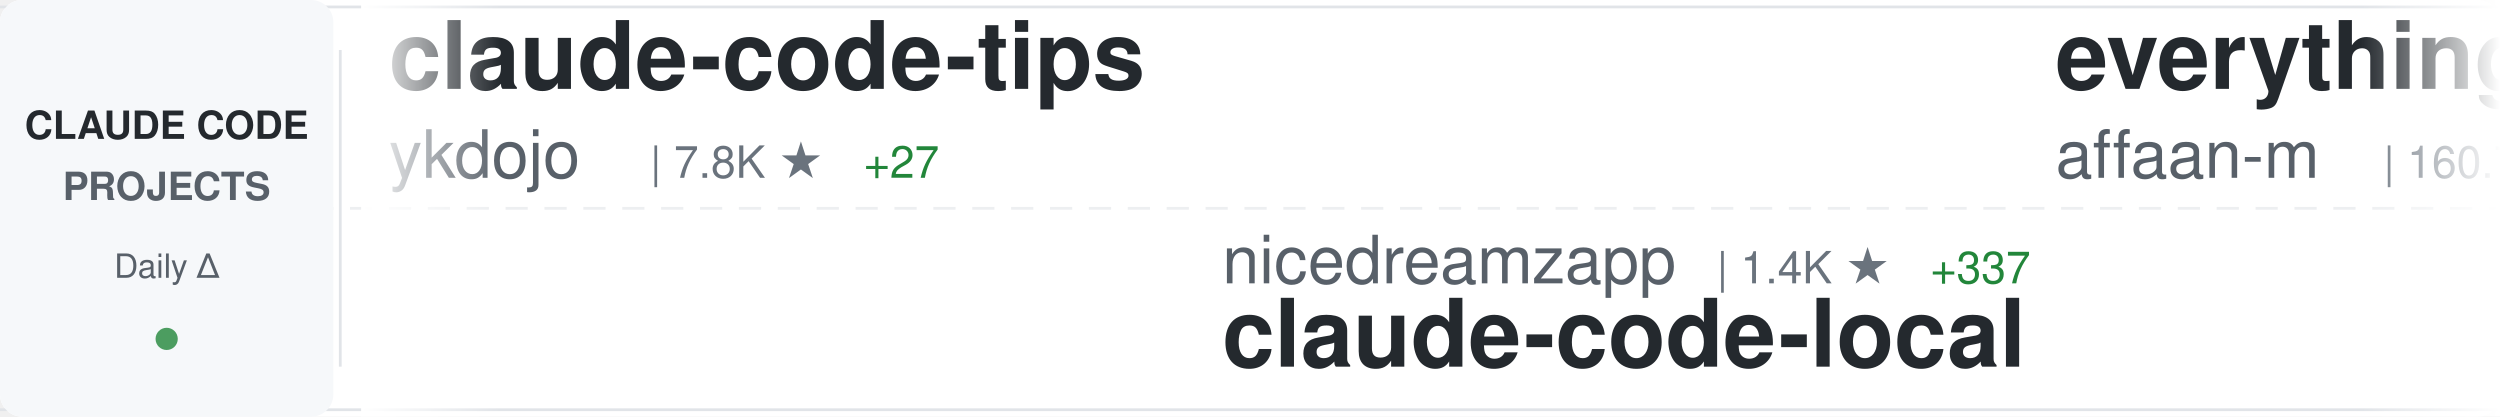
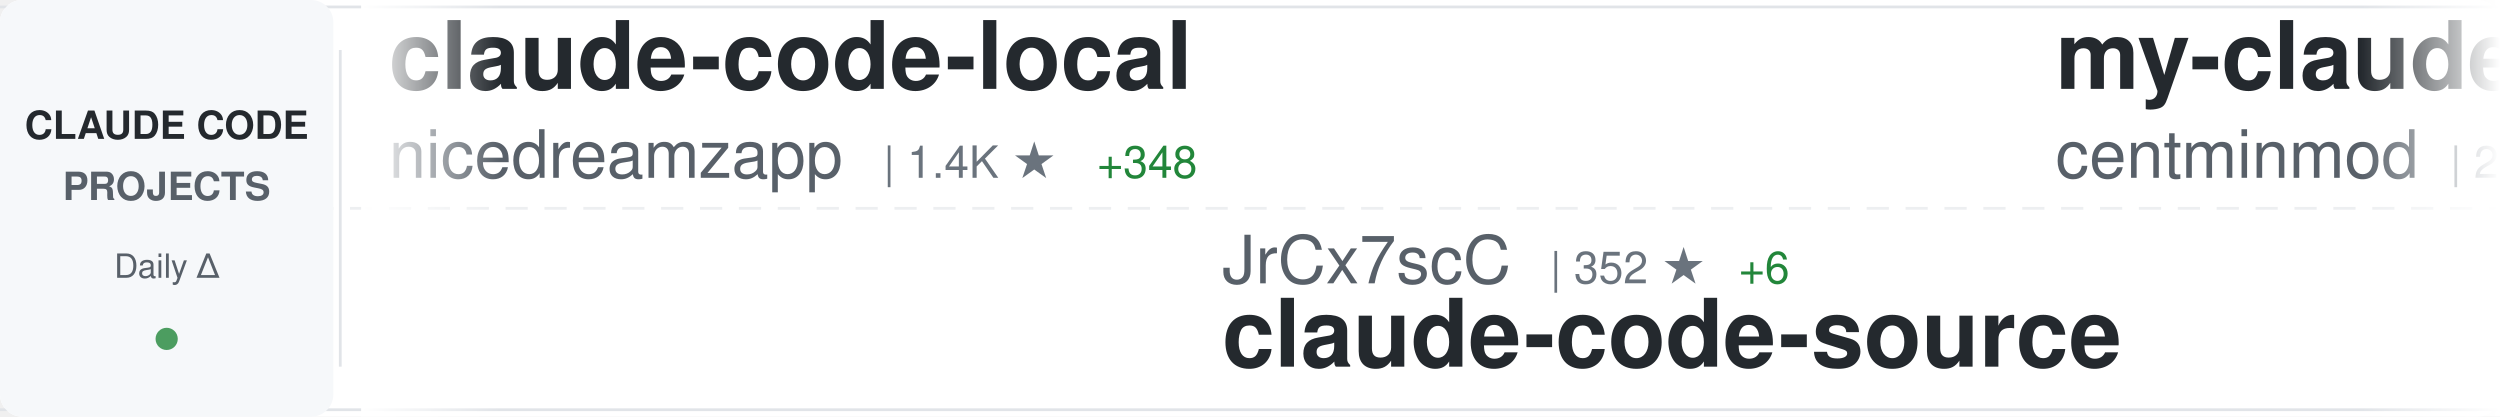
<svg xmlns="http://www.w3.org/2000/svg" width="900" height="150">
  <defs>
    <linearGradient id="awesomeLeftFade" x1="0%" y1="0%" x2="100%" y2="0%">
      <stop offset="0%" style="stop-color:#ffffff;stop-opacity:1" />
      <stop offset="100%" style="stop-color:#ffffff;stop-opacity:0" />
    </linearGradient>
    <linearGradient id="awesomeRightFade" x1="0%" y1="0%" x2="100%" y2="0%">
      <stop offset="0%" style="stop-color:#ffffff;stop-opacity:0" />
      <stop offset="100%" style="stop-color:#ffffff;stop-opacity:1" />
    </linearGradient>
  </defs>
  <rect width="900" height="150" fill="#ffffff" rx="8" />
  <rect x="0" y="2" width="900" height="1" fill="#e1e4e8" />
  <rect x="0" y="147" width="900" height="1" fill="#e1e4e8" />
  <line x1="0" y1="75" x2="900" y2="75" stroke="#e1e4e8" stroke-width="1" stroke-dasharray="8 6" opacity="0.6" />
  <rect x="0" y="0" width="120" height="150" fill="#f6f8fa" rx="8" />
  <text x="60" y="50" font-family="-apple-system, BlinkMacSystemFont, 'Segoe UI', Helvetica, Arial, sans-serif" font-size="14" font-weight="600" fill="#24292e" text-anchor="middle">CLAUDE CODE</text>
  <text x="60" y="72" font-family="-apple-system, BlinkMacSystemFont, 'Segoe UI', Helvetica, Arial, sans-serif" font-size="14" font-weight="600" fill="#586069" text-anchor="middle">PROJECTS</text>
  <text x="60" y="100" font-family="-apple-system, BlinkMacSystemFont, 'Segoe UI', Helvetica, Arial, sans-serif" font-size="12" font-weight="500" fill="#586069" text-anchor="middle">Daily Δ</text>
  <circle cx="60" cy="122" r="4" fill="#22863a" opacity="0.8" />
  <rect x="122" y="18" width="1" height="114" fill="#e1e4e8" />
  <clipPath id="awesomeTickerClip">
    <rect x="130" y="0" width="770" height="150" />
  </clipPath>
  <g clip-path="url(#awesomeTickerClip)">
    <g id="awesomeTickerItems">
      <animateTransform attributeName="transform" attributeType="XML" type="translate" from="0 0" to="-3000 0" dur="54s" repeatCount="indefinite" />
      <g transform="translate(0, 0)">
-         <text x="140" y="32" font-family="-apple-system, BlinkMacSystemFont, 'Segoe UI', Helvetica, Arial, sans-serif" font-size="34" font-weight="600" fill="#24292e">claude-code-tips</text>
-         <text x="140" y="64" font-family="-apple-system, BlinkMacSystemFont, 'Segoe UI', Helvetica, Arial, sans-serif" font-size="24" font-weight="400" fill="#586069">ykdojo</text>
-         <text x="234" y="64" font-family="-apple-system, BlinkMacSystemFont, 'Segoe UI', Helvetica, Arial, sans-serif" font-size="16" font-weight="500" fill="#6a737d">| 7.8K ★</text>
-         <text x="311" y="64" font-family="-apple-system, BlinkMacSystemFont, 'Segoe UI', Helvetica, Arial, sans-serif" font-size="16" font-weight="500" fill="#22863a"> +27</text>
+         <text x="140" y="32" font-family="-apple-system, BlinkMacSystemFont, 'Segoe UI', Helvetica, Arial, sans-serif" font-size="34" font-weight="600" fill="#24292e">claude-code-local</text>
+         <text x="140" y="64" font-family="-apple-system, BlinkMacSystemFont, 'Segoe UI', Helvetica, Arial, sans-serif" font-size="24" font-weight="400" fill="#586069">nicedreamzapp</text>
+         <text x="318" y="64" font-family="-apple-system, BlinkMacSystemFont, 'Segoe UI', Helvetica, Arial, sans-serif" font-size="16" font-weight="500" fill="#6a737d">| 1.4K ★</text>
+         <text x="395" y="64" font-family="-apple-system, BlinkMacSystemFont, 'Segoe UI', Helvetica, Arial, sans-serif" font-size="16" font-weight="500" fill="#22863a"> +348</text>
      </g>
      <g transform="translate(300, 0)">
-         <text x="140" y="102" font-family="-apple-system, BlinkMacSystemFont, 'Segoe UI', Helvetica, Arial, sans-serif" font-size="24" font-weight="400" fill="#586069">nicedreamzapp</text>
-         <text x="318" y="102" font-family="-apple-system, BlinkMacSystemFont, 'Segoe UI', Helvetica, Arial, sans-serif" font-size="16" font-weight="500" fill="#6a737d">| 1.4K ★</text>
-         <text x="395" y="102" font-family="-apple-system, BlinkMacSystemFont, 'Segoe UI', Helvetica, Arial, sans-serif" font-size="16" font-weight="500" fill="#22863a"> +337</text>
-         <text x="140" y="132" font-family="-apple-system, BlinkMacSystemFont, 'Segoe UI', Helvetica, Arial, sans-serif" font-size="34" font-weight="600" fill="#24292e">claude-code-local</text>
+         <text x="140" y="102" font-family="-apple-system, BlinkMacSystemFont, 'Segoe UI', Helvetica, Arial, sans-serif" font-size="24" font-weight="400" fill="#586069">JrCx7scC</text>
+         <text x="258" y="102" font-family="-apple-system, BlinkMacSystemFont, 'Segoe UI', Helvetica, Arial, sans-serif" font-size="16" font-weight="500" fill="#6a737d">| 352 ★</text>
+         <text x="326" y="102" font-family="-apple-system, BlinkMacSystemFont, 'Segoe UI', Helvetica, Arial, sans-serif" font-size="16" font-weight="500" fill="#22863a"> +6</text>
+         <text x="140" y="132" font-family="-apple-system, BlinkMacSystemFont, 'Segoe UI', Helvetica, Arial, sans-serif" font-size="34" font-weight="600" fill="#24292e">claude-code-source</text>
      </g>
      <g transform="translate(600, 0)">
-         <text x="140" y="32" font-family="-apple-system, BlinkMacSystemFont, 'Segoe UI', Helvetica, Arial, sans-serif" font-size="34" font-weight="600" fill="#24292e">everything-claude-code</text>
-         <text x="140" y="64" font-family="-apple-system, BlinkMacSystemFont, 'Segoe UI', Helvetica, Arial, sans-serif" font-size="24" font-weight="400" fill="#586069">affaan-m</text>
-         <text x="258" y="64" font-family="-apple-system, BlinkMacSystemFont, 'Segoe UI', Helvetica, Arial, sans-serif" font-size="16" font-weight="500" fill="#6a737d">| 160.7K ★</text>
-         <text x="353" y="64" font-family="-apple-system, BlinkMacSystemFont, 'Segoe UI', Helvetica, Arial, sans-serif" font-size="16" font-weight="500" fill="#22863a"> +799</text>
+         <text x="140" y="32" font-family="-apple-system, BlinkMacSystemFont, 'Segoe UI', Helvetica, Arial, sans-serif" font-size="34" font-weight="600" fill="#24292e">my-claude-code-setup</text>
+         <text x="140" y="64" font-family="-apple-system, BlinkMacSystemFont, 'Segoe UI', Helvetica, Arial, sans-serif" font-size="24" font-weight="400" fill="#586069">centminmod</text>
+         <text x="282" y="64" font-family="-apple-system, BlinkMacSystemFont, 'Segoe UI', Helvetica, Arial, sans-serif" font-size="16" font-weight="500" fill="#6a737d">| 2.2K ★</text>
+         <text x="359" y="64" font-family="-apple-system, BlinkMacSystemFont, 'Segoe UI', Helvetica, Arial, sans-serif" font-size="16" font-weight="500" fill="#22863a"> +5</text>
      </g>
      <g transform="translate(900, 0)">
-         <text x="140" y="102" font-family="-apple-system, BlinkMacSystemFont, 'Segoe UI', Helvetica, Arial, sans-serif" font-size="24" font-weight="400" fill="#586069">1rgs</text>
-         <text x="210" y="102" font-family="-apple-system, BlinkMacSystemFont, 'Segoe UI', Helvetica, Arial, sans-serif" font-size="16" font-weight="500" fill="#6a737d">| 3.5K ★</text>
-         <text x="287" y="102" font-family="-apple-system, BlinkMacSystemFont, 'Segoe UI', Helvetica, Arial, sans-serif" font-size="16" font-weight="500" fill="#22863a"> +3</text>
-         <text x="140" y="132" font-family="-apple-system, BlinkMacSystemFont, 'Segoe UI', Helvetica, Arial, sans-serif" font-size="34" font-weight="600" fill="#24292e">claude-code-proxy</text>
+         <text x="140" y="102" font-family="-apple-system, BlinkMacSystemFont, 'Segoe UI', Helvetica, Arial, sans-serif" font-size="24" font-weight="400" fill="#586069">musistudio</text>
+         <text x="282" y="102" font-family="-apple-system, BlinkMacSystemFont, 'Segoe UI', Helvetica, Arial, sans-serif" font-size="16" font-weight="500" fill="#6a737d">| 32.5K ★</text>
+         <text x="368" y="102" font-family="-apple-system, BlinkMacSystemFont, 'Segoe UI', Helvetica, Arial, sans-serif" font-size="16" font-weight="500" fill="#22863a"> +69</text>
+         <text x="140" y="132" font-family="-apple-system, BlinkMacSystemFont, 'Segoe UI', Helvetica, Arial, sans-serif" font-size="34" font-weight="600" fill="#24292e">claude-code-router</text>
      </g>
      <g transform="translate(1200, 0)">
-         <text x="140" y="32" font-family="-apple-system, BlinkMacSystemFont, 'Segoe UI', Helvetica, Arial, sans-serif" font-size="34" font-weight="600" fill="#24292e">claude-code-templates</text>
-         <text x="140" y="64" font-family="-apple-system, BlinkMacSystemFont, 'Segoe UI', Helvetica, Arial, sans-serif" font-size="24" font-weight="400" fill="#586069">davila7</text>
-         <text x="246" y="64" font-family="-apple-system, BlinkMacSystemFont, 'Segoe UI', Helvetica, Arial, sans-serif" font-size="16" font-weight="500" fill="#6a737d">| 24.7K ★</text>
-         <text x="332" y="64" font-family="-apple-system, BlinkMacSystemFont, 'Segoe UI', Helvetica, Arial, sans-serif" font-size="16" font-weight="500" fill="#22863a"> +34</text>
+         <text x="140" y="32" font-family="-apple-system, BlinkMacSystemFont, 'Segoe UI', Helvetica, Arial, sans-serif" font-size="34" font-weight="600" fill="#24292e">claude-plugins-official</text>
+         <text x="140" y="64" font-family="-apple-system, BlinkMacSystemFont, 'Segoe UI', Helvetica, Arial, sans-serif" font-size="24" font-weight="400" fill="#586069">anthropics</text>
+         <text x="282" y="64" font-family="-apple-system, BlinkMacSystemFont, 'Segoe UI', Helvetica, Arial, sans-serif" font-size="16" font-weight="500" fill="#6a737d">| 17.3K ★</text>
+         <text x="368" y="64" font-family="-apple-system, BlinkMacSystemFont, 'Segoe UI', Helvetica, Arial, sans-serif" font-size="16" font-weight="500" fill="#22863a"> +64</text>
      </g>
      <g transform="translate(1500, 0)">
-         <text x="140" y="102" font-family="-apple-system, BlinkMacSystemFont, 'Segoe UI', Helvetica, Arial, sans-serif" font-size="24" font-weight="400" fill="#586069">disler</text>
-         <text x="234" y="102" font-family="-apple-system, BlinkMacSystemFont, 'Segoe UI', Helvetica, Arial, sans-serif" font-size="16" font-weight="500" fill="#6a737d">| 3.5K ★</text>
-         <text x="311" y="102" font-family="-apple-system, BlinkMacSystemFont, 'Segoe UI', Helvetica, Arial, sans-serif" font-size="16" font-weight="500" fill="#22863a"> +6</text>
-         <text x="140" y="132" font-family="-apple-system, BlinkMacSystemFont, 'Segoe UI', Helvetica, Arial, sans-serif" font-size="34" font-weight="600" fill="#24292e">claude-code-hooks-master...</text>
+         <text x="140" y="102" font-family="-apple-system, BlinkMacSystemFont, 'Segoe UI', Helvetica, Arial, sans-serif" font-size="24" font-weight="400" fill="#586069">repowise-dev</text>
+         <text x="306" y="102" font-family="-apple-system, BlinkMacSystemFont, 'Segoe UI', Helvetica, Arial, sans-serif" font-size="16" font-weight="500" fill="#6a737d">| 944 ★</text>
+         <text x="374" y="102" font-family="-apple-system, BlinkMacSystemFont, 'Segoe UI', Helvetica, Arial, sans-serif" font-size="16" font-weight="500" fill="#22863a"> +2</text>
+         <text x="140" y="132" font-family="-apple-system, BlinkMacSystemFont, 'Segoe UI', Helvetica, Arial, sans-serif" font-size="34" font-weight="600" fill="#24292e">claude-code-prompts</text>
      </g>
      <g transform="translate(1800, 0)">
-         <text x="140" y="32" font-family="-apple-system, BlinkMacSystemFont, 'Segoe UI', Helvetica, Arial, sans-serif" font-size="34" font-weight="600" fill="#24292e">claude-skills</text>
-         <text x="140" y="64" font-family="-apple-system, BlinkMacSystemFont, 'Segoe UI', Helvetica, Arial, sans-serif" font-size="24" font-weight="400" fill="#586069">alirezarezvani</text>
-         <text x="330" y="64" font-family="-apple-system, BlinkMacSystemFont, 'Segoe UI', Helvetica, Arial, sans-serif" font-size="16" font-weight="500" fill="#6a737d">| 11.9K ★</text>
-         <text x="416" y="64" font-family="-apple-system, BlinkMacSystemFont, 'Segoe UI', Helvetica, Arial, sans-serif" font-size="16" font-weight="500" fill="#22863a"> +199</text>
+         <text x="140" y="32" font-family="-apple-system, BlinkMacSystemFont, 'Segoe UI', Helvetica, Arial, sans-serif" font-size="34" font-weight="600" fill="#24292e">Claude-code</text>
+         <text x="140" y="64" font-family="-apple-system, BlinkMacSystemFont, 'Segoe UI', Helvetica, Arial, sans-serif" font-size="24" font-weight="400" fill="#586069">zstmfhy</text>
+         <text x="246" y="64" font-family="-apple-system, BlinkMacSystemFont, 'Segoe UI', Helvetica, Arial, sans-serif" font-size="16" font-weight="500" fill="#6a737d">| 192 ★</text>
      </g>
      <g transform="translate(2100, 0)">
-         <text x="140" y="102" font-family="-apple-system, BlinkMacSystemFont, 'Segoe UI', Helvetica, Arial, sans-serif" font-size="24" font-weight="400" fill="#586069">multica-ai</text>
-         <text x="282" y="102" font-family="-apple-system, BlinkMacSystemFont, 'Segoe UI', Helvetica, Arial, sans-serif" font-size="16" font-weight="500" fill="#6a737d">| 59.3K ★</text>
-         <text x="368" y="102" font-family="-apple-system, BlinkMacSystemFont, 'Segoe UI', Helvetica, Arial, sans-serif" font-size="16" font-weight="500" fill="#22863a"> +3.4K</text>
-         <text x="140" y="132" font-family="-apple-system, BlinkMacSystemFont, 'Segoe UI', Helvetica, Arial, sans-serif" font-size="34" font-weight="600" fill="#24292e">andrej-karpathy-skills</text>
+         <text x="140" y="102" font-family="-apple-system, BlinkMacSystemFont, 'Segoe UI', Helvetica, Arial, sans-serif" font-size="24" font-weight="400" fill="#586069">Cranot</text>
+         <text x="234" y="102" font-family="-apple-system, BlinkMacSystemFont, 'Segoe UI', Helvetica, Arial, sans-serif" font-size="16" font-weight="500" fill="#6a737d">| 2.6K ★</text>
+         <text x="311" y="102" font-family="-apple-system, BlinkMacSystemFont, 'Segoe UI', Helvetica, Arial, sans-serif" font-size="16" font-weight="500" fill="#22863a"> +3</text>
+         <text x="140" y="132" font-family="-apple-system, BlinkMacSystemFont, 'Segoe UI', Helvetica, Arial, sans-serif" font-size="34" font-weight="600" fill="#24292e">claude-code-guide</text>
      </g>
      <g transform="translate(2400, 0)">
-         <text x="140" y="32" font-family="-apple-system, BlinkMacSystemFont, 'Segoe UI', Helvetica, Arial, sans-serif" font-size="34" font-weight="600" fill="#24292e">claude-code-ultimate-gui...</text>
-         <text x="140" y="64" font-family="-apple-system, BlinkMacSystemFont, 'Segoe UI', Helvetica, Arial, sans-serif" font-size="24" font-weight="400" fill="#586069">FlorianBruniaux</text>
-         <text x="342" y="64" font-family="-apple-system, BlinkMacSystemFont, 'Segoe UI', Helvetica, Arial, sans-serif" font-size="16" font-weight="500" fill="#6a737d">| 3.7K ★</text>
-         <text x="419" y="64" font-family="-apple-system, BlinkMacSystemFont, 'Segoe UI', Helvetica, Arial, sans-serif" font-size="16" font-weight="500" fill="#22863a"> +54</text>
+         <text x="140" y="32" font-family="-apple-system, BlinkMacSystemFont, 'Segoe UI', Helvetica, Arial, sans-serif" font-size="34" font-weight="600" fill="#24292e">claude-task-master</text>
+         <text x="140" y="64" font-family="-apple-system, BlinkMacSystemFont, 'Segoe UI', Helvetica, Arial, sans-serif" font-size="24" font-weight="400" fill="#586069">eyaltoledano</text>
+         <text x="306" y="64" font-family="-apple-system, BlinkMacSystemFont, 'Segoe UI', Helvetica, Arial, sans-serif" font-size="16" font-weight="500" fill="#6a737d">| 26.6K ★</text>
+         <text x="392" y="64" font-family="-apple-system, BlinkMacSystemFont, 'Segoe UI', Helvetica, Arial, sans-serif" font-size="16" font-weight="500" fill="#22863a"> +9</text>
      </g>
      <g transform="translate(2700, 0)">
-         <text x="140" y="102" font-family="-apple-system, BlinkMacSystemFont, 'Segoe UI', Helvetica, Arial, sans-serif" font-size="24" font-weight="400" fill="#586069">chauncygu</text>
-         <text x="270" y="102" font-family="-apple-system, BlinkMacSystemFont, 'Segoe UI', Helvetica, Arial, sans-serif" font-size="16" font-weight="500" fill="#6a737d">| 2.2K ★</text>
-         <text x="347" y="102" font-family="-apple-system, BlinkMacSystemFont, 'Segoe UI', Helvetica, Arial, sans-serif" font-size="16" font-weight="500" fill="#22863a"> +7</text>
-         <text x="140" y="132" font-family="-apple-system, BlinkMacSystemFont, 'Segoe UI', Helvetica, Arial, sans-serif" font-size="34" font-weight="600" fill="#24292e">collection-claude-code-s...</text>
+         <text x="140" y="102" font-family="-apple-system, BlinkMacSystemFont, 'Segoe UI', Helvetica, Arial, sans-serif" font-size="24" font-weight="400" fill="#586069">davila7</text>
+         <text x="246" y="102" font-family="-apple-system, BlinkMacSystemFont, 'Segoe UI', Helvetica, Arial, sans-serif" font-size="16" font-weight="500" fill="#6a737d">| 24.7K ★</text>
+         <text x="332" y="102" font-family="-apple-system, BlinkMacSystemFont, 'Segoe UI', Helvetica, Arial, sans-serif" font-size="16" font-weight="500" fill="#22863a"> +36</text>
+         <text x="140" y="132" font-family="-apple-system, BlinkMacSystemFont, 'Segoe UI', Helvetica, Arial, sans-serif" font-size="34" font-weight="600" fill="#24292e">claude-code-templates</text>
      </g>
      <g transform="translate(3000, 0)">
-         <text x="140" y="32" font-family="-apple-system, BlinkMacSystemFont, 'Segoe UI', Helvetica, Arial, sans-serif" font-size="34" font-weight="600" fill="#24292e">claude-code-tips</text>
-         <text x="140" y="64" font-family="-apple-system, BlinkMacSystemFont, 'Segoe UI', Helvetica, Arial, sans-serif" font-size="24" font-weight="400" fill="#586069">ykdojo</text>
-         <text x="234" y="64" font-family="-apple-system, BlinkMacSystemFont, 'Segoe UI', Helvetica, Arial, sans-serif" font-size="16" font-weight="500" fill="#6a737d">| 7.8K ★</text>
-         <text x="311" y="64" font-family="-apple-system, BlinkMacSystemFont, 'Segoe UI', Helvetica, Arial, sans-serif" font-size="16" font-weight="500" fill="#22863a"> +27</text>
+         <text x="140" y="32" font-family="-apple-system, BlinkMacSystemFont, 'Segoe UI', Helvetica, Arial, sans-serif" font-size="34" font-weight="600" fill="#24292e">claude-code-local</text>
+         <text x="140" y="64" font-family="-apple-system, BlinkMacSystemFont, 'Segoe UI', Helvetica, Arial, sans-serif" font-size="24" font-weight="400" fill="#586069">nicedreamzapp</text>
+         <text x="318" y="64" font-family="-apple-system, BlinkMacSystemFont, 'Segoe UI', Helvetica, Arial, sans-serif" font-size="16" font-weight="500" fill="#6a737d">| 1.4K ★</text>
+         <text x="395" y="64" font-family="-apple-system, BlinkMacSystemFont, 'Segoe UI', Helvetica, Arial, sans-serif" font-size="16" font-weight="500" fill="#22863a"> +348</text>
      </g>
      <g transform="translate(3300, 0)">
-         <text x="140" y="102" font-family="-apple-system, BlinkMacSystemFont, 'Segoe UI', Helvetica, Arial, sans-serif" font-size="24" font-weight="400" fill="#586069">nicedreamzapp</text>
-         <text x="318" y="102" font-family="-apple-system, BlinkMacSystemFont, 'Segoe UI', Helvetica, Arial, sans-serif" font-size="16" font-weight="500" fill="#6a737d">| 1.4K ★</text>
-         <text x="395" y="102" font-family="-apple-system, BlinkMacSystemFont, 'Segoe UI', Helvetica, Arial, sans-serif" font-size="16" font-weight="500" fill="#22863a"> +337</text>
-         <text x="140" y="132" font-family="-apple-system, BlinkMacSystemFont, 'Segoe UI', Helvetica, Arial, sans-serif" font-size="34" font-weight="600" fill="#24292e">claude-code-local</text>
+         <text x="140" y="102" font-family="-apple-system, BlinkMacSystemFont, 'Segoe UI', Helvetica, Arial, sans-serif" font-size="24" font-weight="400" fill="#586069">JrCx7scC</text>
+         <text x="258" y="102" font-family="-apple-system, BlinkMacSystemFont, 'Segoe UI', Helvetica, Arial, sans-serif" font-size="16" font-weight="500" fill="#6a737d">| 352 ★</text>
+         <text x="326" y="102" font-family="-apple-system, BlinkMacSystemFont, 'Segoe UI', Helvetica, Arial, sans-serif" font-size="16" font-weight="500" fill="#22863a"> +6</text>
+         <text x="140" y="132" font-family="-apple-system, BlinkMacSystemFont, 'Segoe UI', Helvetica, Arial, sans-serif" font-size="34" font-weight="600" fill="#24292e">claude-code-source</text>
      </g>
      <g transform="translate(3600, 0)">
-         <text x="140" y="32" font-family="-apple-system, BlinkMacSystemFont, 'Segoe UI', Helvetica, Arial, sans-serif" font-size="34" font-weight="600" fill="#24292e">everything-claude-code</text>
-         <text x="140" y="64" font-family="-apple-system, BlinkMacSystemFont, 'Segoe UI', Helvetica, Arial, sans-serif" font-size="24" font-weight="400" fill="#586069">affaan-m</text>
-         <text x="258" y="64" font-family="-apple-system, BlinkMacSystemFont, 'Segoe UI', Helvetica, Arial, sans-serif" font-size="16" font-weight="500" fill="#6a737d">| 160.7K ★</text>
-         <text x="353" y="64" font-family="-apple-system, BlinkMacSystemFont, 'Segoe UI', Helvetica, Arial, sans-serif" font-size="16" font-weight="500" fill="#22863a"> +799</text>
+         <text x="140" y="32" font-family="-apple-system, BlinkMacSystemFont, 'Segoe UI', Helvetica, Arial, sans-serif" font-size="34" font-weight="600" fill="#24292e">my-claude-code-setup</text>
+         <text x="140" y="64" font-family="-apple-system, BlinkMacSystemFont, 'Segoe UI', Helvetica, Arial, sans-serif" font-size="24" font-weight="400" fill="#586069">centminmod</text>
+         <text x="282" y="64" font-family="-apple-system, BlinkMacSystemFont, 'Segoe UI', Helvetica, Arial, sans-serif" font-size="16" font-weight="500" fill="#6a737d">| 2.2K ★</text>
+         <text x="359" y="64" font-family="-apple-system, BlinkMacSystemFont, 'Segoe UI', Helvetica, Arial, sans-serif" font-size="16" font-weight="500" fill="#22863a"> +5</text>
      </g>
      <g transform="translate(3900, 0)">
-         <text x="140" y="102" font-family="-apple-system, BlinkMacSystemFont, 'Segoe UI', Helvetica, Arial, sans-serif" font-size="24" font-weight="400" fill="#586069">1rgs</text>
-         <text x="210" y="102" font-family="-apple-system, BlinkMacSystemFont, 'Segoe UI', Helvetica, Arial, sans-serif" font-size="16" font-weight="500" fill="#6a737d">| 3.5K ★</text>
-         <text x="287" y="102" font-family="-apple-system, BlinkMacSystemFont, 'Segoe UI', Helvetica, Arial, sans-serif" font-size="16" font-weight="500" fill="#22863a"> +3</text>
-         <text x="140" y="132" font-family="-apple-system, BlinkMacSystemFont, 'Segoe UI', Helvetica, Arial, sans-serif" font-size="34" font-weight="600" fill="#24292e">claude-code-proxy</text>
+         <text x="140" y="102" font-family="-apple-system, BlinkMacSystemFont, 'Segoe UI', Helvetica, Arial, sans-serif" font-size="24" font-weight="400" fill="#586069">musistudio</text>
+         <text x="282" y="102" font-family="-apple-system, BlinkMacSystemFont, 'Segoe UI', Helvetica, Arial, sans-serif" font-size="16" font-weight="500" fill="#6a737d">| 32.5K ★</text>
+         <text x="368" y="102" font-family="-apple-system, BlinkMacSystemFont, 'Segoe UI', Helvetica, Arial, sans-serif" font-size="16" font-weight="500" fill="#22863a"> +69</text>
+         <text x="140" y="132" font-family="-apple-system, BlinkMacSystemFont, 'Segoe UI', Helvetica, Arial, sans-serif" font-size="34" font-weight="600" fill="#24292e">claude-code-router</text>
      </g>
    </g>
  </g>
  <rect x="130" y="0" width="50" height="150" fill="url(#awesomeLeftFade)" />
  <rect x="850" y="0" width="50" height="150" fill="url(#awesomeRightFade)" />
</svg>
